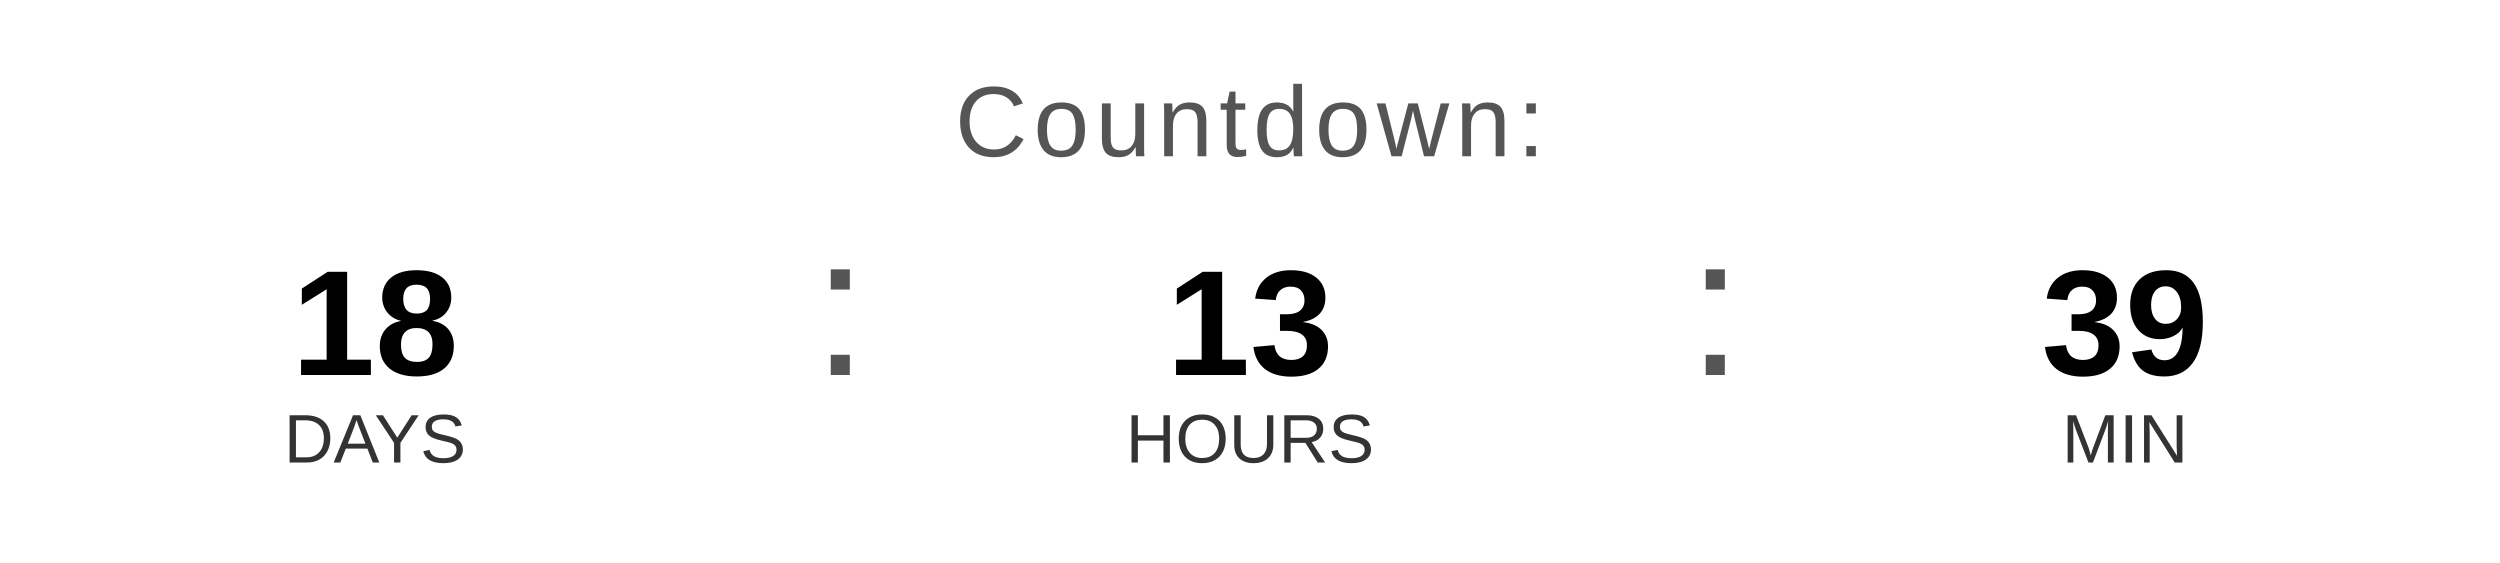
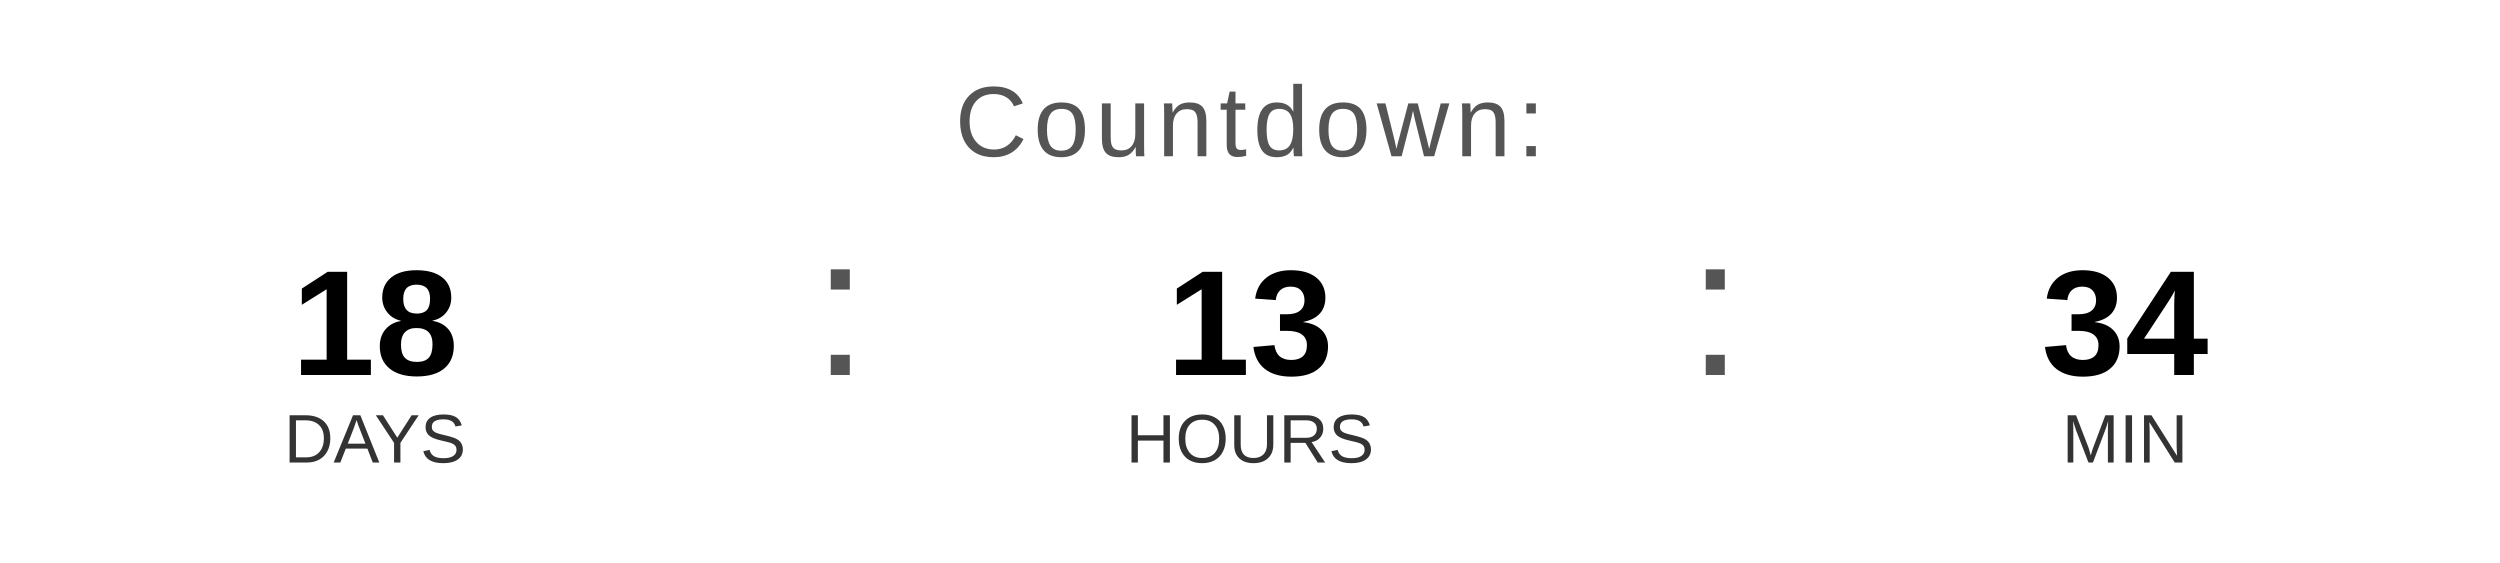
<svg xmlns="http://www.w3.org/2000/svg" width="400" height="90" viewBox="0 0 400 90">
  <text x="200" y="25" font-family="Arial, Helvetica, sans-serif" font-size="16" fill="#555555" text-anchor="middle" letter-spacing="1">
    Countdown:
  </text>
  <text x="60" y="60" font-family="Arial, Helvetica, sans-serif" font-size="24" font-weight="bold" fill="#000000" text-anchor="middle">18</text>
  <text x="60" y="74" font-family="Arial, Helvetica, sans-serif" font-size="11" fill="#333333" text-anchor="middle">DAYS</text>
  <text x="130" y="60" font-family="Arial, sans-serif" font-size="32" fill="#555555">:</text>
  <text x="200" y="60" font-family="Arial, Helvetica, sans-serif" font-size="24" font-weight="bold" fill="#000000" text-anchor="middle">13</text>
  <text x="200" y="74" font-family="Arial, Helvetica, sans-serif" font-size="11" fill="#333333" text-anchor="middle">HOURS</text>
  <text x="270" y="60" font-family="Arial, sans-serif" font-size="32" fill="#555555">:</text>
-   <text x="340" y="60" font-family="Arial, Helvetica, sans-serif" font-size="24" font-weight="bold" fill="#000000" text-anchor="middle">39</text>
+   <text x="340" y="60" font-family="Arial, Helvetica, sans-serif" font-size="24" font-weight="bold" fill="#000000" text-anchor="middle">34</text>
  <text x="340" y="74" font-family="Arial, Helvetica, sans-serif" font-size="11" fill="#333333" text-anchor="middle">MIN</text>
</svg>
